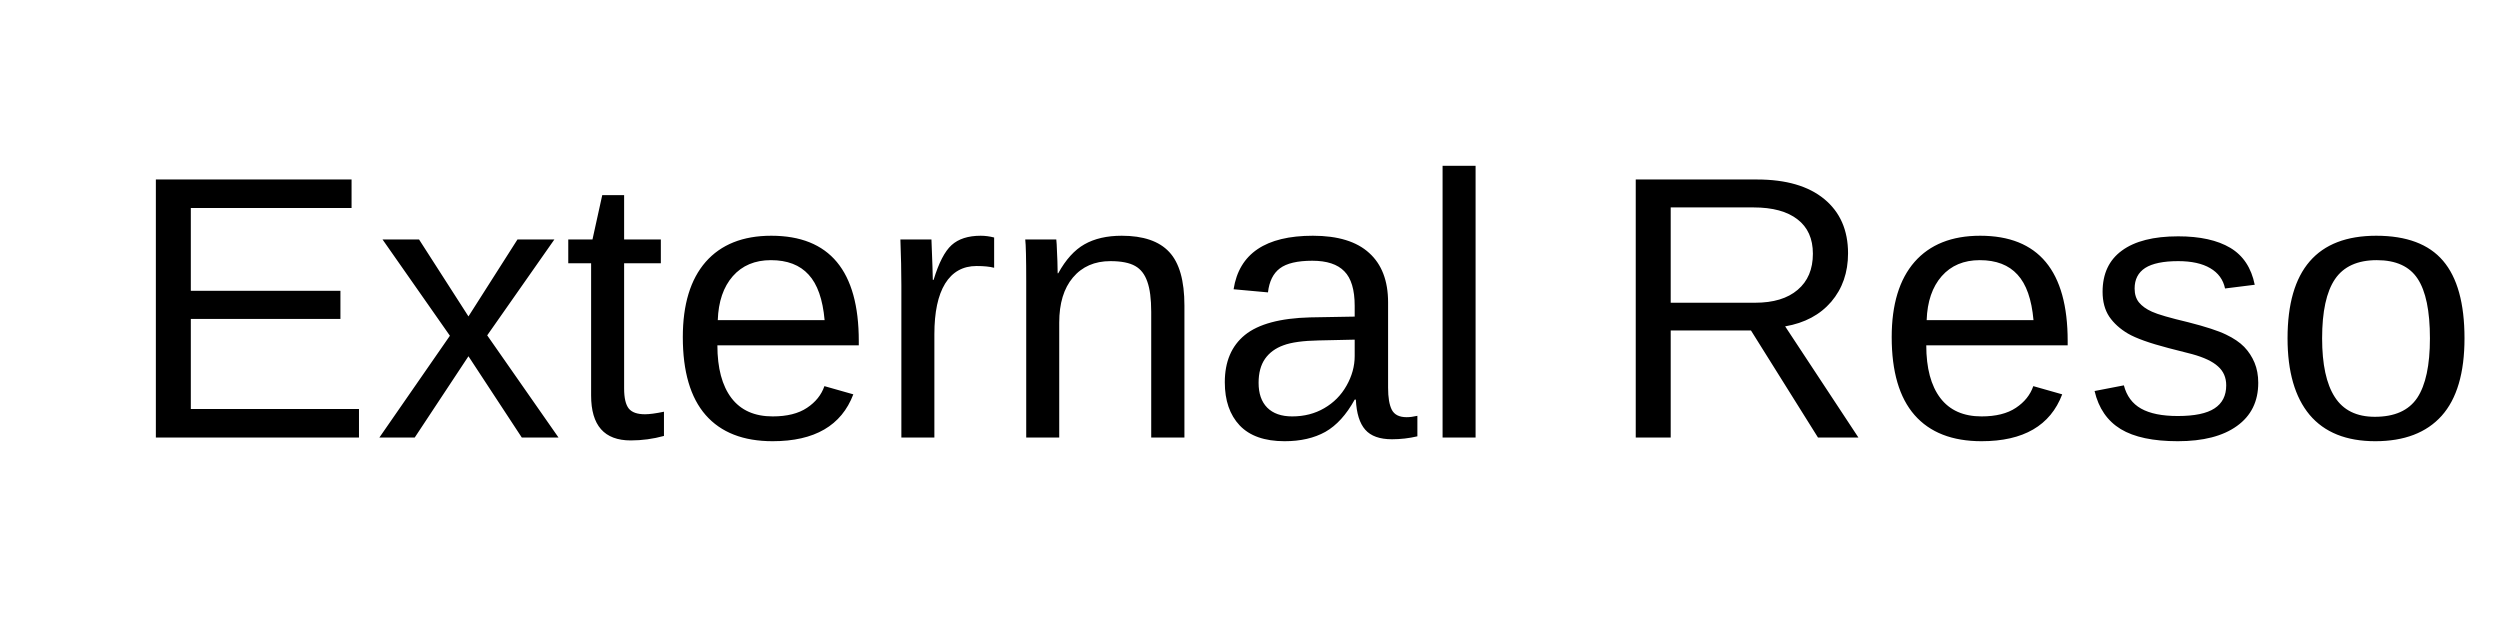
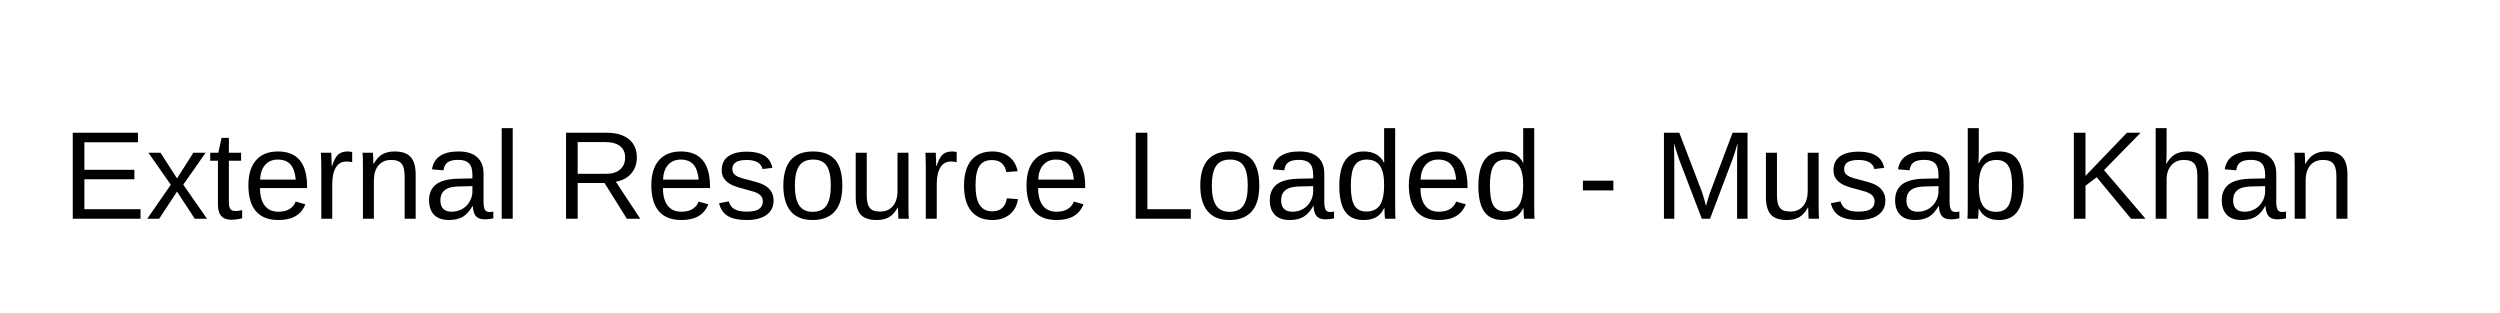
- <svg xmlns="http://www.w3.org/2000/svg" width="200" height="50">
-   <text x="10" y="35" font-family="Arial" font-size="30" fill="black">External Resource Loaded - Musab Khan</text>
+ <svg xmlns="http://www.w3.org/2000/svg" width="400" height="50">
+   <text x="10" y="35" font-family="Arial" font-size="20" fill="black">External Resource Loaded - Musab Khan</text>
</svg>
